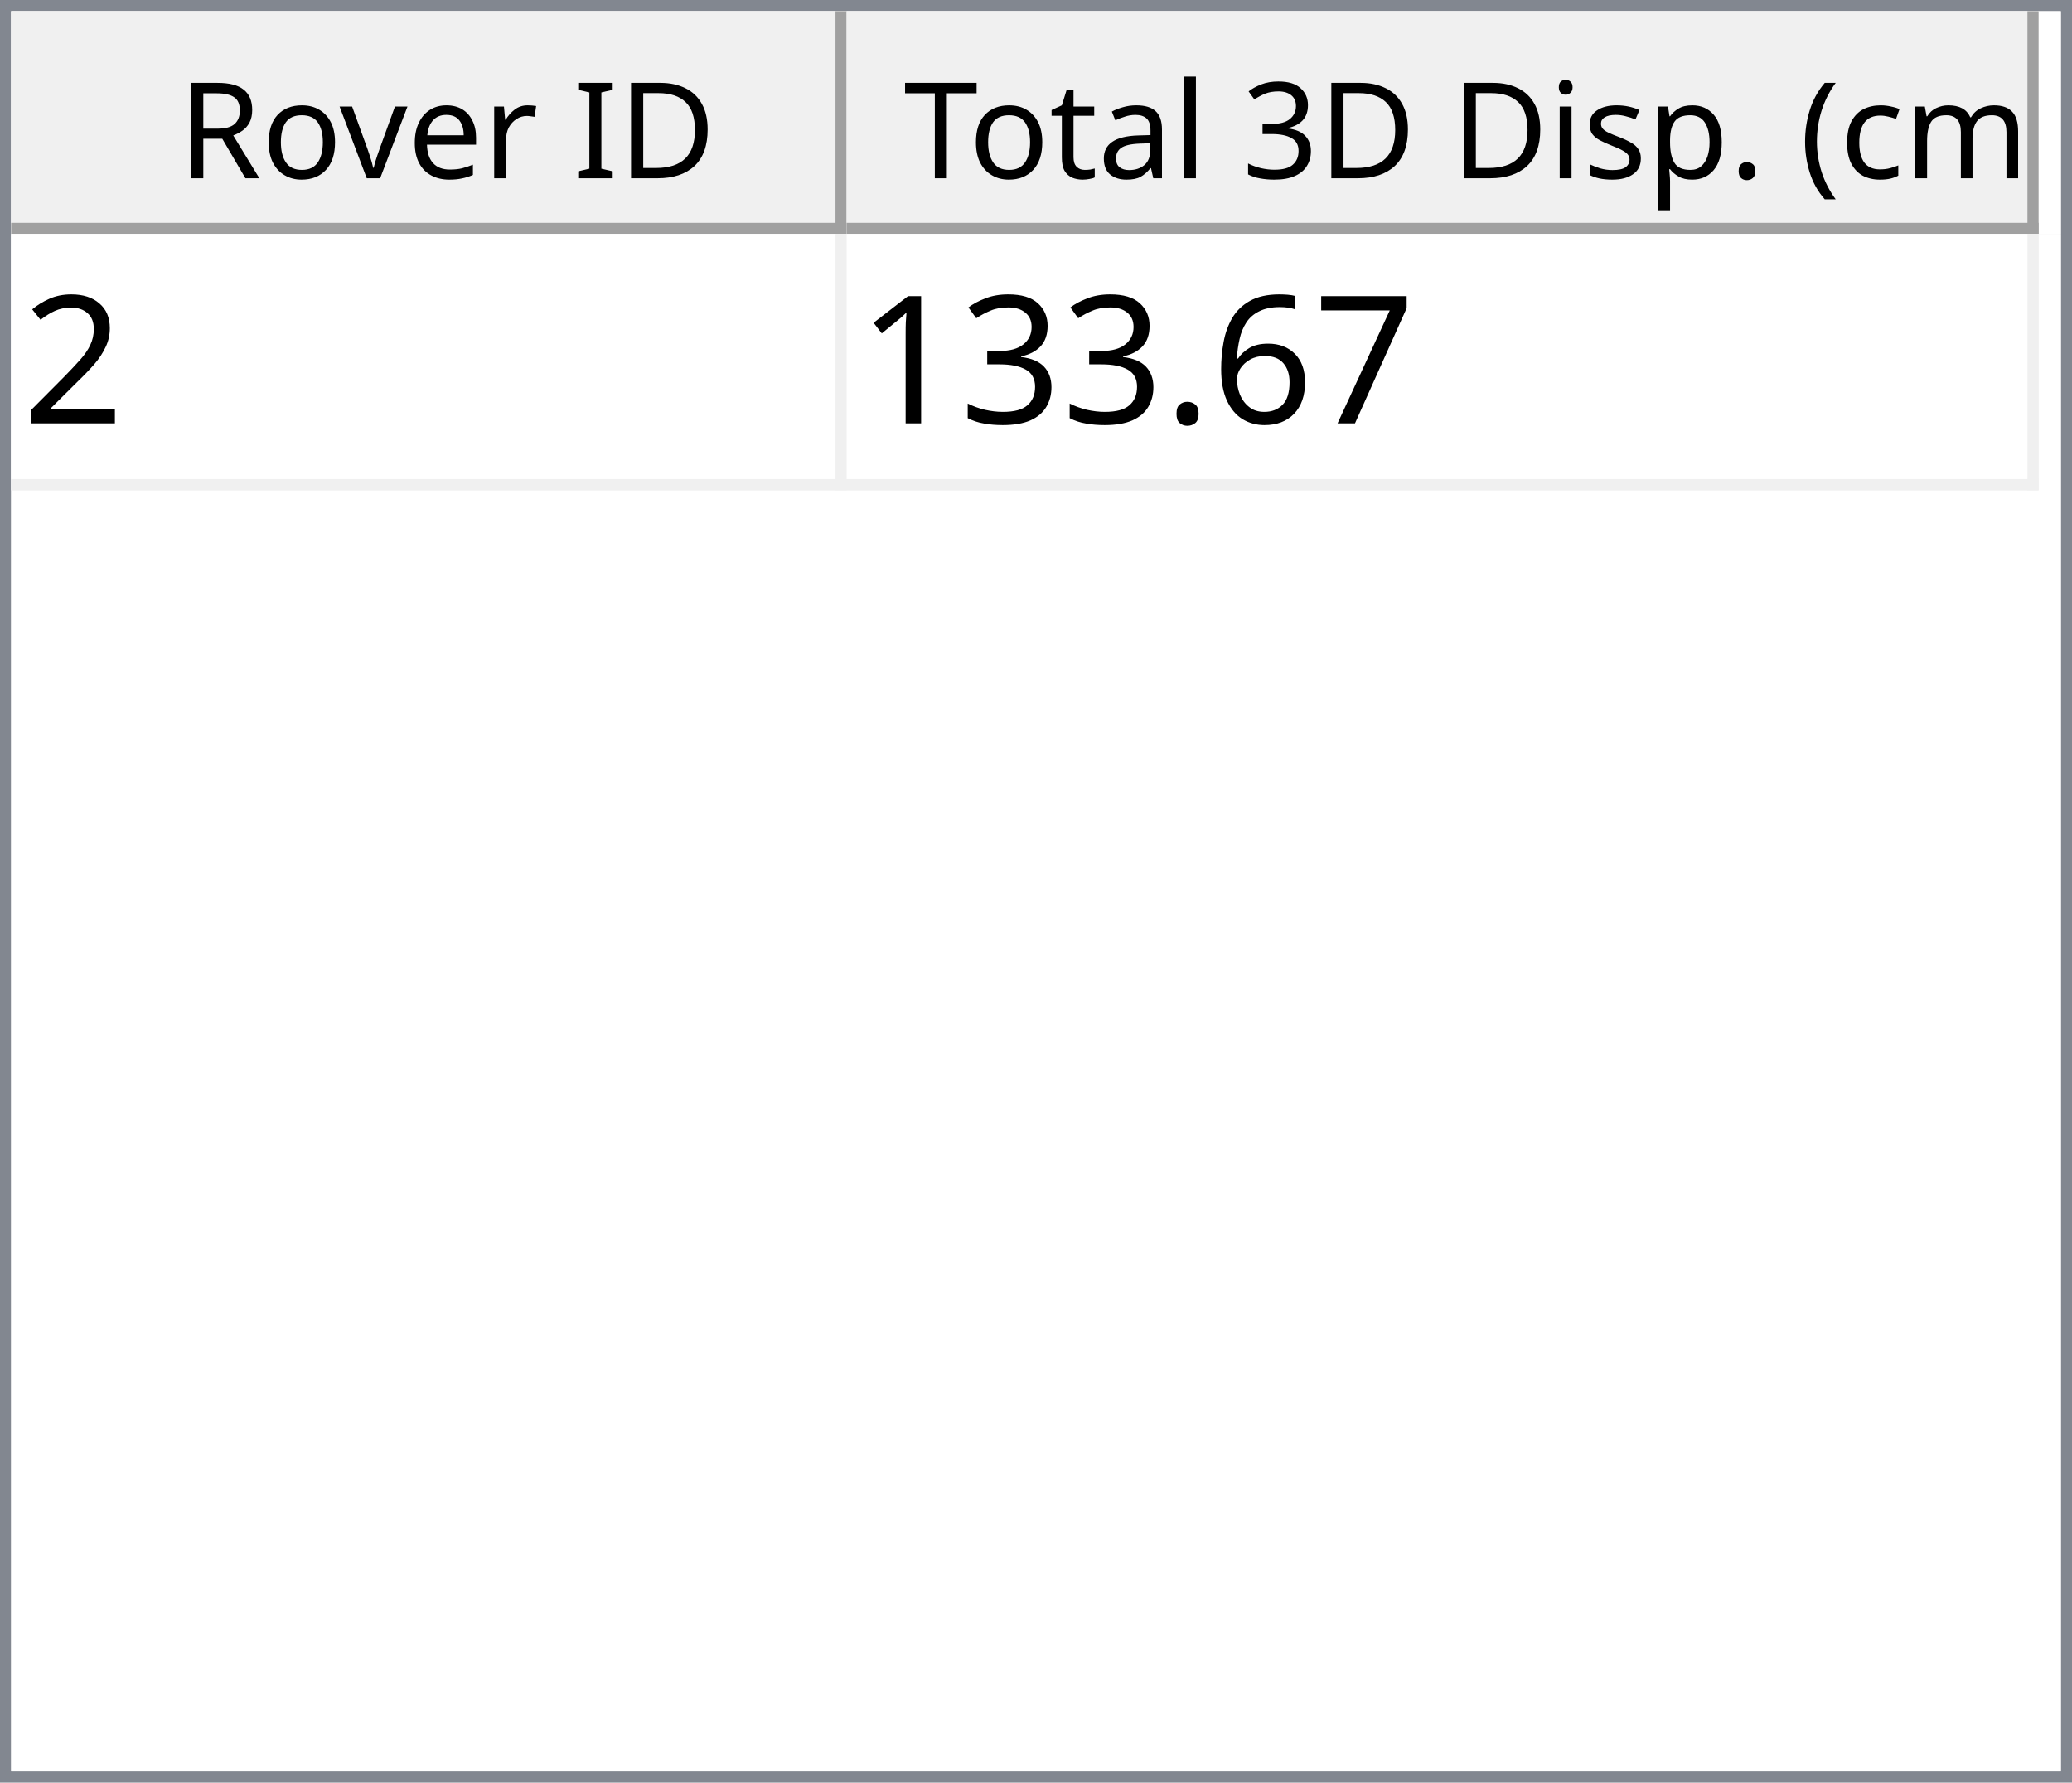
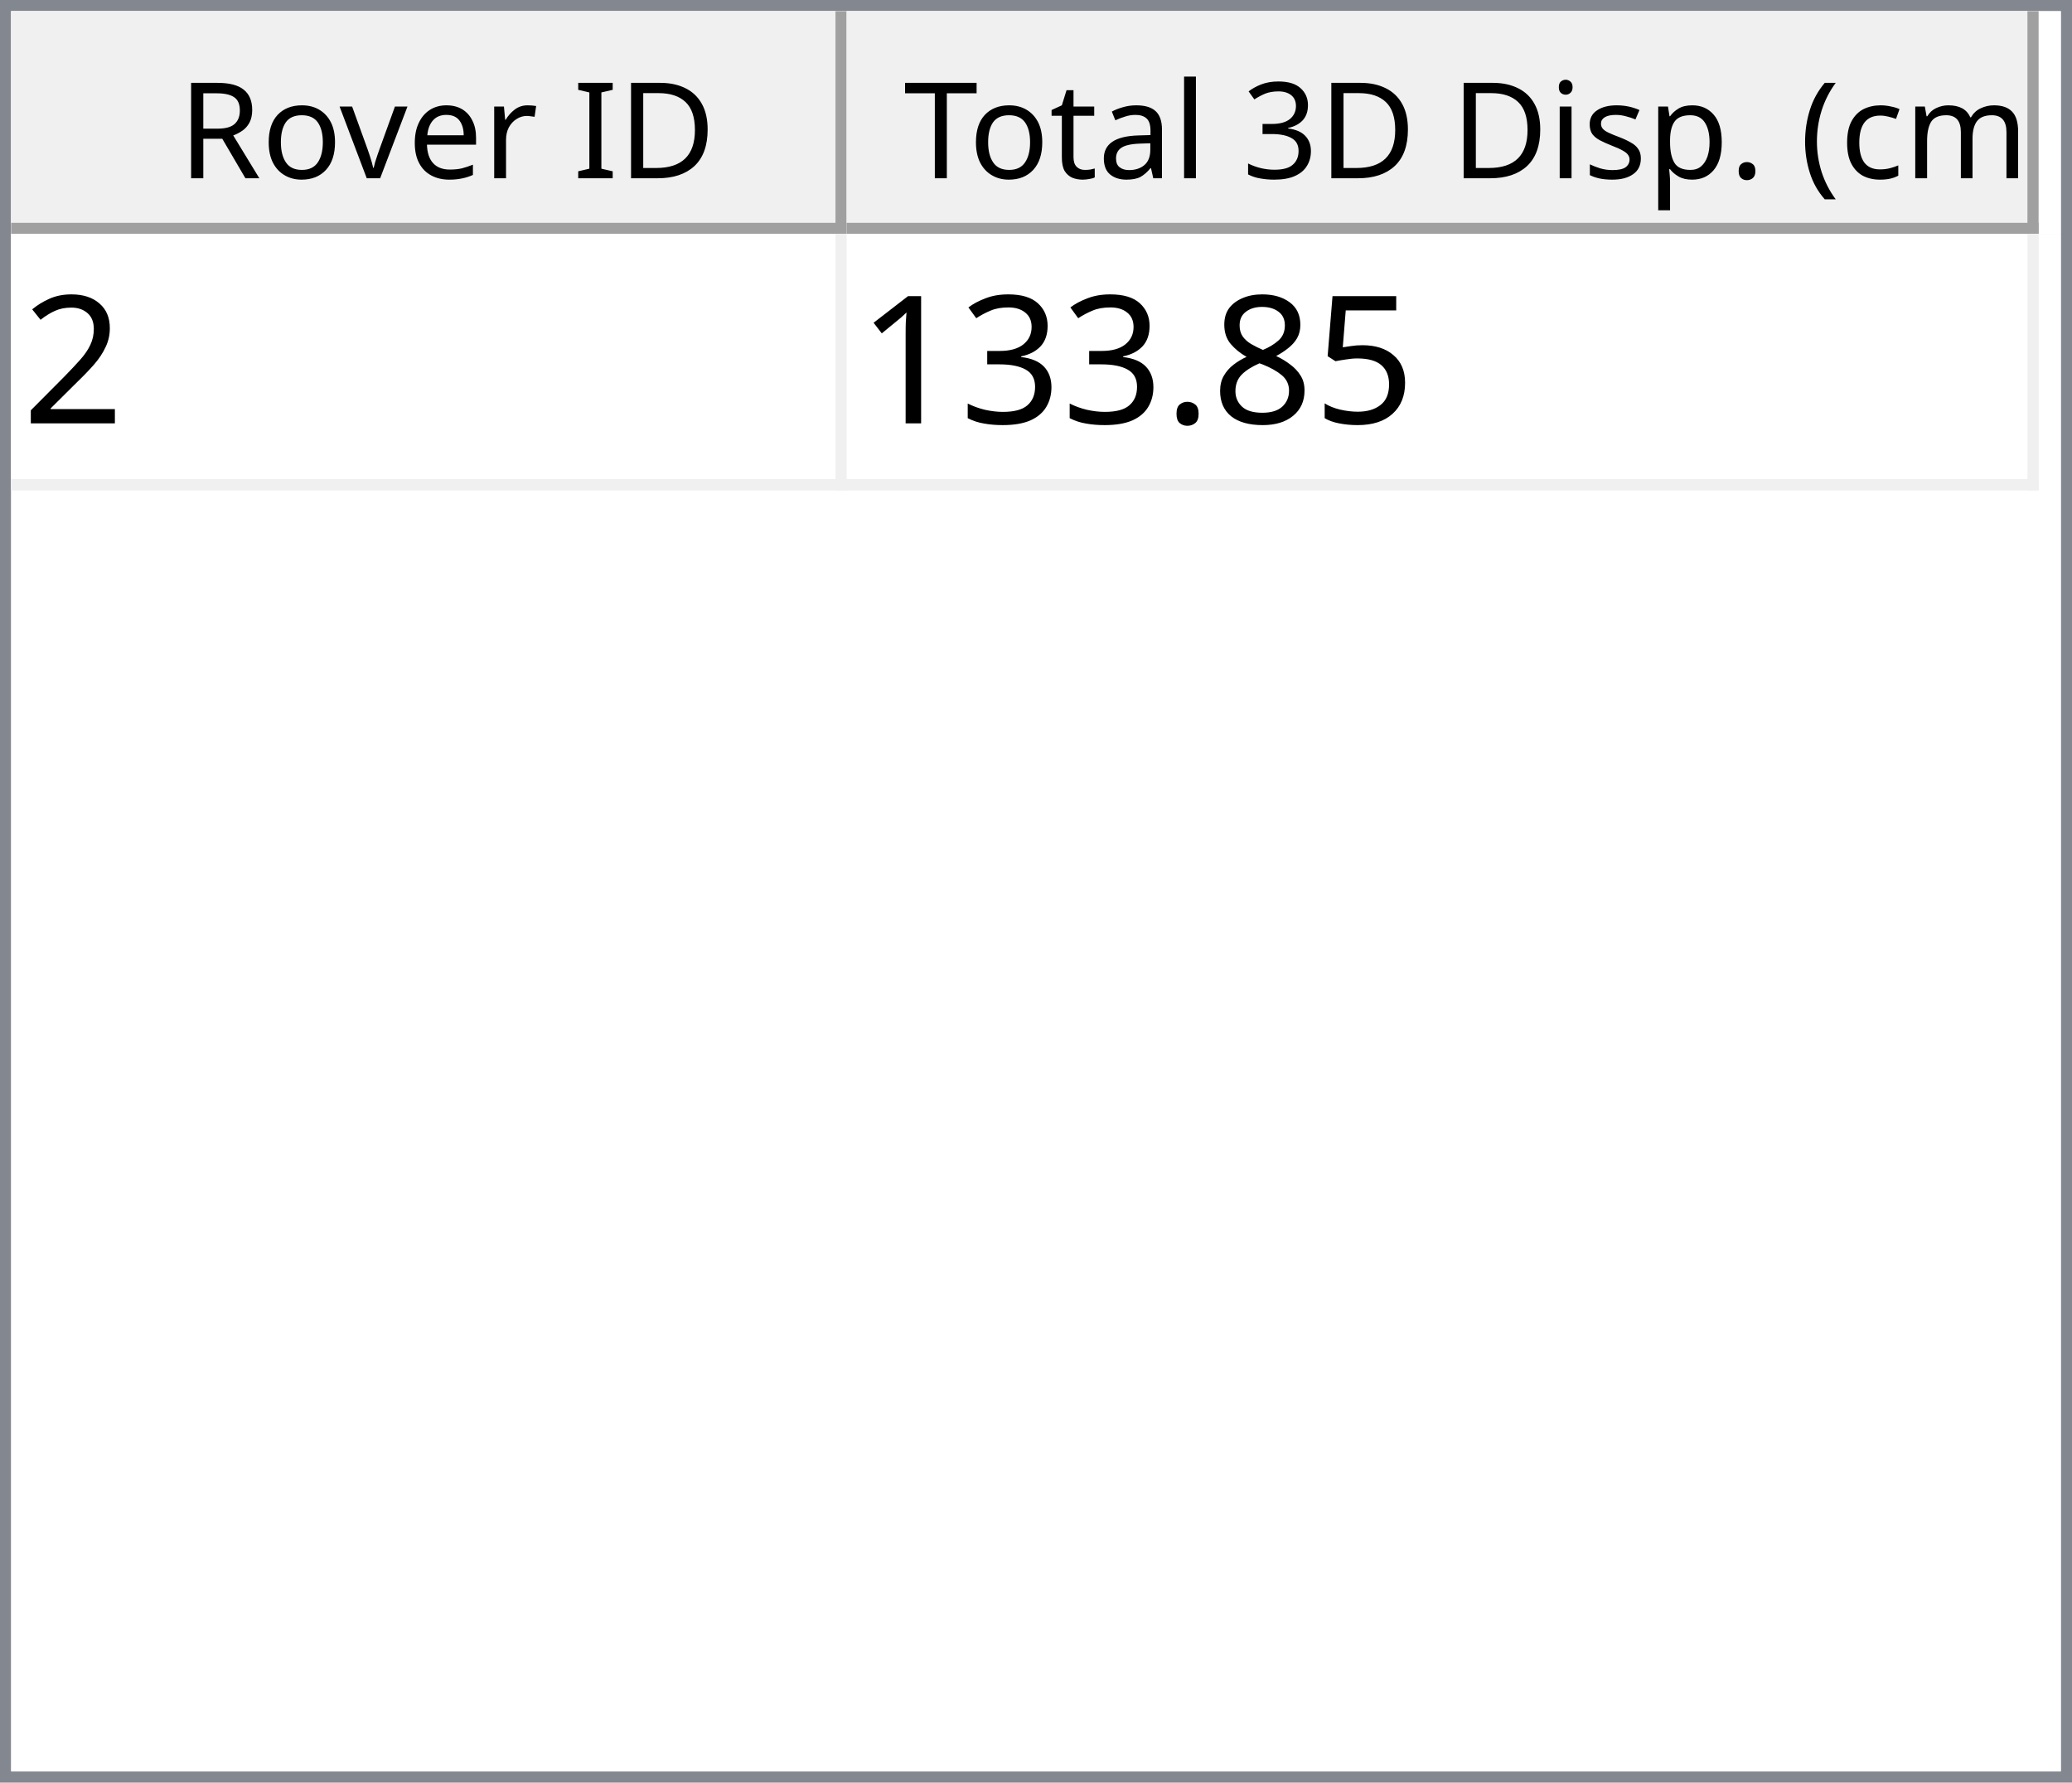
<svg xmlns="http://www.w3.org/2000/svg" style="fill-opacity:1; color-rendering:auto; color-interpolation:auto; text-rendering:auto; stroke:black; stroke-linecap:square; stroke-miterlimit:10; shape-rendering:auto; stroke-opacity:1; fill:black; stroke-dasharray:none; font-weight:normal; stroke-width:1; font-family:'Dialog'; font-style:normal; stroke-linejoin:miter; font-size:12px; stroke-dashoffset:0; image-rendering:auto;" width="186" height="160">
  <defs id="genericDefs" />
  <g>
    <defs id="defs1">
      <clipPath clipPathUnits="userSpaceOnUse" id="clipPath1">
        <path d="M0 0 L186 0 L186 160 L0 160 L0 0 Z" />
      </clipPath>
      <clipPath clipPathUnits="userSpaceOnUse" id="clipPath2">
        <path d="M0 0 L0 160 L186 160 L186 0 Z" />
      </clipPath>
      <clipPath clipPathUnits="userSpaceOnUse" id="clipPath3">
        <path d="M0 0 L0 20 L184 20 L184 0 Z" />
      </clipPath>
      <clipPath clipPathUnits="userSpaceOnUse" id="clipPath4">
        <path d="M0 0 L0 20 L75 20 L75 0 Z" />
      </clipPath>
      <clipPath clipPathUnits="userSpaceOnUse" id="clipPath5">
        <path d="M1 1 L1 19 L74 19 L74 1 Z" />
      </clipPath>
      <clipPath clipPathUnits="userSpaceOnUse" id="clipPath6">
        <path d="M0 0 L0 18 L73 18 L73 0 Z" />
      </clipPath>
      <clipPath clipPathUnits="userSpaceOnUse" id="clipPath7">
        <path d="M-0.5 -0.5 L-0.5 19.5 L74.5 19.5 L74.5 -0.5 Z" />
      </clipPath>
      <clipPath clipPathUnits="userSpaceOnUse" id="clipPath8">
        <path d="M0 0 L0 20 L107 20 L107 0 Z" />
      </clipPath>
      <clipPath clipPathUnits="userSpaceOnUse" id="clipPath9">
        <path d="M1 1 L1 19 L106 19 L106 1 Z" />
      </clipPath>
      <clipPath clipPathUnits="userSpaceOnUse" id="clipPath10">
        <path d="M0 0 L0 18 L105 18 L105 0 Z" />
      </clipPath>
      <clipPath clipPathUnits="userSpaceOnUse" id="clipPath11">
        <path d="M-0.5 -0.5 L-0.5 19.5 L106.5 19.5 L106.5 -0.5 Z" />
      </clipPath>
      <clipPath clipPathUnits="userSpaceOnUse" id="clipPath12">
        <path d="M0 0 L0 138 L184 138 L184 0 Z" />
      </clipPath>
      <clipPath clipPathUnits="userSpaceOnUse" id="clipPath13">
        <path d="M0 0 L0 23 L182 23 L182 0 Z" />
      </clipPath>
      <clipPath clipPathUnits="userSpaceOnUse" id="clipPath14">
        <path d="M-0.5 -0.5 L-0.5 22.5 L181.5 22.5 L181.5 -0.5 Z" />
      </clipPath>
      <clipPath clipPathUnits="userSpaceOnUse" id="clipPath15">
        <path d="M0 0 L0 22 L74 22 L74 0 Z" />
      </clipPath>
      <clipPath clipPathUnits="userSpaceOnUse" id="clipPath16">
        <path d="M0 0 L0 22 L106 22 L106 0 Z" />
      </clipPath>
      <font horiz-adv-x="64.551" id="font1">
        <font-face ascent="107.91" descent="25.098" units-per-em="100" style="font-style:normal; font-family:Segoe UI; font-weight:normal;" />
        <missing-glyph horiz-adv-x="64.551" d="M8.109 0 L8.109 68.266 L56.453 68.266 L56.453 0 L8.109 0 ZM15.328 7.234 L49.219 7.234 L49.219 61.031 L15.328 61.031 L15.328 7.234 Z" />
        <glyph unicode="D" horiz-adv-x="70.117" d="M9.188 0 L9.188 70.016 L28.516 70.016 Q65.531 70.016 65.531 35.891 Q65.531 19.672 55.25 9.836 Q44.969 0 27.734 0 L9.188 0 ZM17.391 62.594 L17.391 7.422 L27.828 7.422 Q41.609 7.422 49.273 14.797 Q56.938 22.172 56.938 35.688 Q56.938 62.594 28.328 62.594 L17.391 62.594 Z" />
        <glyph unicode="I" horiz-adv-x="26.611" d="M17.391 0 L9.188 0 L9.188 70.016 L17.391 70.016 L17.391 0 Z" />
        <glyph unicode=" " horiz-adv-x="27.393" d="" />
        <glyph unicode="r" horiz-adv-x="34.766" d="M34.188 41.891 Q32.078 43.5 28.125 43.5 Q23 43.5 19.555 38.672 Q16.109 33.844 16.109 25.484 L16.109 0 L8.109 0 L8.109 50 L16.109 50 L16.109 39.703 L16.312 39.703 Q18.016 44.969 21.531 47.922 Q25.047 50.875 29.391 50.875 Q32.516 50.875 34.188 50.203 L34.188 41.891 Z" />
        <glyph unicode="e" horiz-adv-x="52.295" d="M48.297 23 L12.984 23 Q13.188 14.656 17.484 10.109 Q21.781 5.562 29.297 5.562 Q37.75 5.562 44.828 11.141 L44.828 3.609 Q38.234 -1.172 27.391 -1.172 Q16.797 -1.172 10.742 5.641 Q4.688 12.453 4.688 24.812 Q4.688 36.469 11.305 43.82 Q17.922 51.172 27.734 51.172 Q37.547 51.172 42.922 44.828 Q48.297 38.484 48.297 27.203 L48.297 23 ZM40.094 29.781 Q40.047 36.719 36.75 40.578 Q33.453 44.438 27.594 44.438 Q21.922 44.438 17.969 40.383 Q14.016 36.328 13.094 29.781 L40.094 29.781 Z" />
        <glyph unicode="v" horiz-adv-x="47.9" d="M47.406 50 L27.484 0 L19.625 0 L0.688 50 L9.469 50 L22.172 13.672 Q23.578 9.672 23.922 6.688 L24.125 6.688 Q24.609 10.453 25.688 13.484 L38.969 50 L47.406 50 Z" />
        <glyph unicode="o" horiz-adv-x="58.594" d="M29 -1.172 Q17.922 -1.172 11.305 5.836 Q4.688 12.844 4.688 24.422 Q4.688 37.016 11.57 44.094 Q18.453 51.172 30.172 51.172 Q41.359 51.172 47.633 44.289 Q53.906 37.406 53.906 25.203 Q53.906 13.234 47.141 6.031 Q40.375 -1.172 29 -1.172 ZM29.594 44.438 Q21.875 44.438 17.383 39.188 Q12.891 33.938 12.891 24.703 Q12.891 15.828 17.43 10.695 Q21.969 5.562 29.594 5.562 Q37.359 5.562 41.531 10.594 Q45.703 15.625 45.703 24.906 Q45.703 34.281 41.531 39.359 Q37.359 44.438 29.594 44.438 Z" />
        <glyph unicode="R" horiz-adv-x="59.814" d="M59.375 0 L49.609 0 L37.891 19.625 Q36.281 22.359 34.766 24.289 Q33.25 26.219 31.664 27.438 Q30.078 28.656 28.25 29.219 Q26.422 29.781 24.125 29.781 L17.391 29.781 L17.391 0 L9.188 0 L9.188 70.016 L30.078 70.016 Q34.672 70.016 38.555 68.867 Q42.438 67.719 45.289 65.375 Q48.141 63.031 49.758 59.547 Q51.375 56.062 51.375 51.375 Q51.375 47.703 50.273 44.656 Q49.172 41.609 47.148 39.211 Q45.125 36.812 42.266 35.133 Q39.406 33.453 35.844 32.516 L35.844 32.328 Q37.594 31.547 38.891 30.547 Q40.188 29.547 41.359 28.18 Q42.531 26.812 43.68 25.078 Q44.828 23.344 46.234 21.047 L59.375 0 ZM17.391 62.594 L17.391 37.203 L28.516 37.203 Q31.594 37.203 34.203 38.133 Q36.812 39.062 38.719 40.797 Q40.625 42.531 41.703 45.047 Q42.781 47.562 42.781 50.688 Q42.781 56.297 39.141 59.445 Q35.5 62.594 28.609 62.594 L17.391 62.594 Z" />
        <glyph unicode=")" horiz-adv-x="30.176" d="M8.297 -15.922 L1.172 -15.922 Q16.406 2.344 16.406 26.812 Q16.406 51.469 1.078 70.016 L8.297 70.016 Q23.531 52.156 23.531 26.703 Q23.531 1.375 8.297 -15.922 Z" />
        <glyph unicode="m" horiz-adv-x="86.133" d="M79.109 0 L71.094 0 L71.094 28.719 Q71.094 37.016 68.531 40.727 Q65.969 44.438 59.906 44.438 Q54.781 44.438 51.195 39.75 Q47.609 35.062 47.609 28.516 L47.609 0 L39.594 0 L39.594 29.688 Q39.594 44.438 28.219 44.438 Q22.953 44.438 19.531 40.016 Q16.109 35.594 16.109 28.516 L16.109 0 L8.109 0 L8.109 50 L16.109 50 L16.109 42.094 L16.312 42.094 Q21.625 51.172 31.844 51.172 Q36.969 51.172 40.773 48.312 Q44.578 45.453 46 40.828 Q51.562 51.172 62.594 51.172 Q79.109 51.172 79.109 30.812 L79.109 0 Z" />
        <glyph unicode="c" horiz-adv-x="46.191" d="M42.188 2.297 Q36.422 -1.172 28.516 -1.172 Q17.828 -1.172 11.258 5.789 Q4.688 12.75 4.688 23.828 Q4.688 36.188 11.766 43.68 Q18.844 51.172 30.672 51.172 Q37.25 51.172 42.281 48.734 L42.281 40.531 Q36.719 44.438 30.375 44.438 Q22.703 44.438 17.797 38.945 Q12.891 33.453 12.891 24.516 Q12.891 15.719 17.508 10.641 Q22.125 5.562 29.891 5.562 Q36.422 5.562 42.188 9.906 L42.188 2.297 Z" />
        <glyph unicode="(" horiz-adv-x="30.176" d="M29.109 -15.922 L21.969 -15.922 Q6.844 1.375 6.844 26.703 Q6.844 52.156 21.969 70.016 L29.203 70.016 Q13.875 51.469 13.875 26.812 Q13.875 2.344 29.109 -15.922 Z" />
        <glyph unicode="." horiz-adv-x="21.68" d="M10.891 -1.078 Q8.641 -1.078 7.055 0.539 Q5.469 2.156 5.469 4.391 Q5.469 6.641 7.055 8.273 Q8.641 9.906 10.891 9.906 Q13.188 9.906 14.797 8.273 Q16.406 6.641 16.406 4.391 Q16.406 2.156 14.797 0.539 Q13.188 -1.078 10.891 -1.078 Z" />
        <glyph unicode="p" horiz-adv-x="58.789" d="M16.312 7.234 L16.109 7.234 L16.109 -23 L8.109 -23 L8.109 50 L16.109 50 L16.109 41.219 L16.312 41.219 Q22.219 51.172 33.594 51.172 Q43.266 51.172 48.688 44.461 Q54.109 37.75 54.109 26.469 Q54.109 13.922 48 6.375 Q41.891 -1.172 31.297 -1.172 Q21.578 -1.172 16.312 7.234 ZM16.109 27.391 L16.109 20.406 Q16.109 14.203 20.141 9.883 Q24.172 5.562 30.375 5.562 Q37.641 5.562 41.773 11.133 Q45.906 16.703 45.906 26.609 Q45.906 34.969 42.047 39.703 Q38.188 44.438 31.594 44.438 Q24.609 44.438 20.359 39.578 Q16.109 34.719 16.109 27.391 Z" />
        <glyph unicode="s" horiz-adv-x="42.432" d="M5.078 1.812 L5.078 10.406 Q11.625 5.562 19.484 5.562 Q30.031 5.562 30.031 12.594 Q30.031 14.594 29.125 15.992 Q28.219 17.391 26.68 18.461 Q25.141 19.531 23.07 20.383 Q21 21.234 18.609 22.172 Q15.281 23.484 12.766 24.828 Q10.25 26.172 8.57 27.859 Q6.891 29.547 6.031 31.695 Q5.172 33.844 5.172 36.719 Q5.172 40.234 6.789 42.945 Q8.406 45.656 11.086 47.484 Q13.766 49.312 17.211 50.242 Q20.656 51.172 24.312 51.172 Q30.812 51.172 35.938 48.922 L35.938 40.828 Q30.422 44.438 23.25 44.438 Q21 44.438 19.195 43.922 Q17.391 43.406 16.094 42.477 Q14.797 41.547 14.086 40.258 Q13.375 38.969 13.375 37.406 Q13.375 35.453 14.086 34.133 Q14.797 32.812 16.164 31.789 Q17.531 30.766 19.484 29.938 Q21.438 29.109 23.922 28.125 Q27.25 26.859 29.883 25.516 Q32.516 24.172 34.375 22.484 Q36.234 20.797 37.234 18.602 Q38.234 16.406 38.234 13.375 Q38.234 9.672 36.602 6.938 Q34.969 4.203 32.234 2.398 Q29.5 0.594 25.93 -0.289 Q22.359 -1.172 18.453 -1.172 Q10.75 -1.172 5.078 1.812 Z" />
        <glyph unicode="i" horiz-adv-x="24.219" d="M12.203 62.703 Q10.062 62.703 8.547 64.164 Q7.031 65.625 7.031 67.875 Q7.031 70.125 8.547 71.609 Q10.062 73.094 12.203 73.094 Q14.406 73.094 15.945 71.609 Q17.484 70.125 17.484 67.875 Q17.484 65.719 15.945 64.211 Q14.406 62.703 12.203 62.703 ZM16.109 0 L8.109 0 L8.109 50 L16.109 50 L16.109 0 Z" />
        <glyph unicode="3" horiz-adv-x="53.906" d="M46.531 19.828 Q46.531 15.094 44.75 11.211 Q42.969 7.328 39.719 4.57 Q36.469 1.812 31.93 0.297 Q27.391 -1.219 21.922 -1.219 Q11.922 -1.219 6 2.594 L6 11.188 Q13.094 5.609 22.219 5.609 Q25.875 5.609 28.828 6.539 Q31.781 7.469 33.906 9.227 Q36.031 10.984 37.18 13.477 Q38.328 15.969 38.328 19.094 Q38.328 32.812 18.797 32.812 L12.984 32.812 L12.984 39.594 L18.5 39.594 Q35.797 39.594 35.797 52.484 Q35.797 64.406 22.609 64.406 Q15.188 64.406 8.688 59.422 L8.688 67.188 Q15.375 71.188 24.609 71.188 Q29 71.188 32.57 69.969 Q36.141 68.75 38.68 66.555 Q41.219 64.359 42.609 61.281 Q44 58.203 44 54.5 Q44 40.672 30.031 36.719 L30.031 36.531 Q33.594 36.141 36.625 34.797 Q39.656 33.453 41.852 31.305 Q44.047 29.156 45.289 26.25 Q46.531 23.344 46.531 19.828 Z" />
        <glyph unicode="l" horiz-adv-x="24.219" d="M16.109 0 L8.109 0 L8.109 74.031 L16.109 74.031 L16.109 0 Z" />
        <glyph unicode="a" horiz-adv-x="50.879" d="M43.891 0 L35.891 0 L35.891 7.812 L35.688 7.812 Q30.469 -1.172 20.312 -1.172 Q12.844 -1.172 8.617 2.781 Q4.391 6.734 4.391 13.281 Q4.391 27.297 20.906 29.594 L35.891 31.688 Q35.891 44.438 25.594 44.438 Q16.547 44.438 9.281 38.281 L9.281 46.484 Q16.656 51.172 26.266 51.172 Q43.891 51.172 43.891 32.516 L43.891 0 ZM35.891 25.297 L23.828 23.641 Q18.266 22.859 15.43 20.875 Q12.594 18.891 12.594 13.875 Q12.594 10.203 15.211 7.883 Q17.828 5.562 22.172 5.562 Q28.125 5.562 32.008 9.742 Q35.891 13.922 35.891 20.312 L35.891 25.297 Z" />
        <glyph unicode="t" horiz-adv-x="33.887" d="M31.297 0.484 Q28.469 -1.078 23.828 -1.078 Q10.688 -1.078 10.688 13.578 L10.688 43.172 L2.094 43.172 L2.094 50 L10.688 50 L10.688 62.203 L18.703 64.797 L18.703 50 L31.297 50 L31.297 43.172 L18.703 43.172 L18.703 14.984 Q18.703 9.969 20.414 7.82 Q22.125 5.672 26.078 5.672 Q29.109 5.672 31.297 7.328 L31.297 0.484 Z" />
        <glyph unicode="T" horiz-adv-x="52.393" d="M50.594 62.594 L30.375 62.594 L30.375 0 L22.172 0 L22.172 62.594 L2 62.594 L2 70.016 L50.594 70.016 L50.594 62.594 Z" />
      </font>
      <font horiz-adv-x="75.0" id="font2">
        <font-face ascent="100.537" descent="21.973" units-per-em="100" style="font-style:normal; font-family:sans-serif; font-weight:normal;" />
        <missing-glyph horiz-adv-x="75.0" d="M12.5 0 L12.5 62.5 L62.5 62.5 L62.5 0 L12.5 0 ZM14.062 1.562 L60.938 1.562 L60.938 60.938 L14.062 60.938 L14.062 1.562 Z" />
        <glyph unicode="2" horiz-adv-x="55.615" d="M50.344 8.453 L50.344 0 L3.031 0 Q2.938 3.172 4.047 6.109 Q5.859 10.938 9.836 15.625 Q13.812 20.312 21.344 26.469 Q33.016 36.031 37.117 41.625 Q41.219 47.219 41.219 52.203 Q41.219 57.422 37.477 61.008 Q33.734 64.594 27.734 64.594 Q21.391 64.594 17.578 60.789 Q13.766 56.984 13.719 50.25 L4.688 51.172 Q5.609 61.281 11.664 66.578 Q17.719 71.875 27.938 71.875 Q38.234 71.875 44.242 66.164 Q50.25 60.453 50.25 52 Q50.25 47.703 48.492 43.555 Q46.734 39.406 42.656 34.812 Q38.578 30.219 29.109 22.219 Q21.188 15.578 18.945 13.211 Q16.703 10.844 15.234 8.453 L50.344 8.453 Z" />
-         <glyph unicode="7" horiz-adv-x="55.615" d="M4.734 62.203 L4.734 70.656 L51.078 70.656 L51.078 63.812 Q44.234 56.547 37.523 44.484 Q30.812 32.422 27.156 19.672 Q24.516 10.688 23.781 0 L14.75 0 Q14.891 8.453 18.062 20.414 Q21.234 32.375 27.172 43.484 Q33.109 54.594 39.797 62.203 L4.734 62.203 Z" />
-         <glyph unicode="6" horiz-adv-x="55.615" d="M49.75 54.047 L41.016 53.375 Q39.844 58.547 37.703 60.891 Q34.125 64.656 28.906 64.656 Q24.703 64.656 21.531 62.312 Q17.391 59.281 14.992 53.469 Q12.594 47.656 12.5 36.922 Q15.672 41.75 20.266 44.094 Q24.859 46.438 29.891 46.438 Q38.672 46.438 44.852 39.969 Q51.031 33.5 51.031 23.25 Q51.031 16.5 48.125 10.719 Q45.219 4.938 40.141 1.859 Q35.062 -1.219 28.609 -1.219 Q17.625 -1.219 10.695 6.859 Q3.766 14.938 3.766 33.5 Q3.766 54.25 11.422 63.672 Q18.109 71.875 29.438 71.875 Q37.891 71.875 43.289 67.141 Q48.688 62.406 49.75 54.047 ZM13.875 23.188 Q13.875 18.656 15.797 14.508 Q17.719 10.359 21.188 8.18 Q24.656 6 28.469 6 Q34.031 6 38.039 10.492 Q42.047 14.984 42.047 22.703 Q42.047 30.125 38.086 34.398 Q34.125 38.672 28.125 38.672 Q22.172 38.672 18.023 34.398 Q13.875 30.125 13.875 23.188 Z" />
+         <glyph unicode="5" horiz-adv-x="55.615" d="M4.156 18.75 L13.375 19.531 Q14.406 12.797 18.141 9.398 Q21.875 6 27.156 6 Q33.5 6 37.891 10.789 Q42.281 15.578 42.281 23.484 Q42.281 31 38.062 35.352 Q33.844 39.703 27 39.703 Q22.75 39.703 19.336 37.773 Q15.922 35.844 13.969 32.766 L5.719 33.844 L12.641 70.609 L48.25 70.609 L48.25 62.203 L19.672 62.203 L15.828 42.969 Q22.266 47.469 29.344 47.469 Q38.719 47.469 45.164 40.969 Q51.609 34.469 51.609 24.266 Q51.609 14.547 45.953 7.469 Q39.062 -1.219 27.156 -1.219 Q17.391 -1.219 11.211 4.25 Q5.031 9.719 4.156 18.75 Z" />
+         <glyph unicode="8" horiz-adv-x="55.615" d="M17.672 38.812 Q12.203 40.828 9.57 44.539 Q6.938 48.25 6.938 53.422 Q6.938 61.234 12.555 66.555 Q18.172 71.875 27.484 71.875 Q36.859 71.875 42.578 66.43 Q48.297 60.984 48.297 53.172 Q48.297 48.188 45.68 44.508 Q43.062 40.828 37.75 38.812 Q44.344 36.672 47.781 31.883 Q51.219 27.094 51.219 20.453 Q51.219 11.281 44.727 5.031 Q38.234 -1.219 27.641 -1.219 Q17.047 -1.219 10.547 5.055 Q4.047 11.328 4.047 20.703 Q4.047 27.688 7.594 32.398 Q11.141 37.109 17.672 38.812 ZM15.922 53.719 Q15.922 48.641 19.195 45.414 Q22.469 42.188 27.688 42.188 Q32.766 42.188 36.016 45.383 Q39.266 48.578 39.266 53.219 Q39.266 58.062 35.914 61.359 Q32.562 64.656 27.594 64.656 Q22.562 64.656 19.242 61.43 Q15.922 58.203 15.922 53.719 ZM13.094 20.656 Q13.094 16.891 14.875 13.375 Q16.656 9.859 20.172 7.93 Q23.688 6 27.734 6 Q34.031 6 38.133 10.055 Q42.234 14.109 42.234 20.359 Q42.234 26.703 38.016 30.859 Q33.797 35.016 27.438 35.016 Q21.234 35.016 17.164 30.914 Q13.094 26.812 13.094 20.656 Z" />
        <glyph unicode="." horiz-adv-x="27.783" d="M9.078 0 L9.078 10.016 L19.094 10.016 L19.094 0 L9.078 0 Z" />
        <glyph unicode="3" horiz-adv-x="55.615" d="M4.203 18.891 L12.984 20.062 Q14.5 12.594 18.141 9.297 Q21.781 6 27 6 Q33.203 6 37.477 10.297 Q41.75 14.594 41.75 20.953 Q41.75 27 37.797 30.93 Q33.844 34.859 27.734 34.859 Q25.25 34.859 21.531 33.891 L22.516 41.609 Q23.391 41.5 23.922 41.5 Q29.547 41.5 34.039 44.43 Q38.531 47.359 38.531 53.469 Q38.531 58.297 35.258 61.477 Q31.984 64.656 26.812 64.656 Q21.688 64.656 18.266 61.43 Q14.844 58.203 13.875 51.766 L5.078 53.328 Q6.688 62.156 12.398 67.016 Q18.109 71.875 26.609 71.875 Q32.469 71.875 37.398 69.359 Q42.328 66.844 44.945 62.5 Q47.562 58.156 47.562 53.266 Q47.562 48.641 45.07 44.828 Q42.578 41.016 37.703 38.766 Q44.047 37.312 47.562 32.695 Q51.078 28.078 51.078 21.141 Q51.078 11.766 44.242 5.25 Q37.406 -1.266 26.953 -1.266 Q17.531 -1.266 11.305 4.352 Q5.078 9.969 4.203 18.891 Z" />
        <glyph unicode="1" horiz-adv-x="55.615" d="M37.25 0 L28.469 0 L28.469 56 Q25.297 52.984 20.141 49.953 Q14.984 46.922 10.891 45.406 L10.891 53.906 Q18.266 57.375 23.781 62.305 Q29.297 67.234 31.594 71.875 L37.25 71.875 L37.25 0 Z" />
      </font>
    </defs>
    <g style="fill:white; stroke:white;">
      <rect x="0" y="0" width="186" style="clip-path:url(#clipPath1); stroke:none;" height="160" />
    </g>
    <g style="fill:white; text-rendering:optimizeSpeed; color-rendering:optimizeSpeed; image-rendering:optimizeSpeed; shape-rendering:crispEdges; stroke:white; color-interpolation:sRGB;">
      <rect x="0" width="186" height="160" y="0" style="stroke:none;" />
      <path style="stroke:none;" d="M0 160 L186 160 L186 0 L0 0 Z" />
    </g>
    <g style="fill:rgb(240,240,240); font-family:'Segoe UI'; stroke:rgb(240,240,240);">
      <rect x="0" y="0" width="186" style="clip-path:url(#clipPath2); stroke:none;" height="160" />
    </g>
    <g style="fill:rgb(130,135,144); font-family:'Segoe UI'; stroke:rgb(130,135,144);">
      <path d="M0 0 L186 0 L186 160 L0 160 L0 0 ZM1 1 L185 1 L185 159 L1 159 L1 1 Z" style="fill-rule:evenodd; clip-path:url(#clipPath2); stroke:none;" />
    </g>
    <g style="fill:white; font-family:'Segoe UI'; stroke:white;" transform="translate(1,1)">
      <rect x="0" y="0" width="184" style="clip-path:url(#clipPath3); stroke:none;" height="20" />
    </g>
    <g style="fill:rgb(240,240,240); font-family:'Segoe UI'; stroke:rgb(240,240,240);" transform="translate(1,1)">
      <rect x="0" y="0" width="75" style="clip-path:url(#clipPath4); stroke:none;" height="20" />
    </g>
    <g style="font-family:'Segoe UI';" transform="translate(2,2)">
      <text x="14" xml:space="preserve" y="14" style="clip-path:url(#clipPath6); stroke:none;">Rover ID</text>
    </g>
    <g style="fill:rgb(160,160,160); font-family:'Segoe UI'; stroke:rgb(160,160,160); stroke-linejoin:bevel;" transform="translate(1.5,1.5)">
      <line x1="74" x2="74" y1="0" style="fill:none; clip-path:url(#clipPath7);" y2="19" />
    </g>
    <g style="fill:rgb(160,160,160); font-family:'Segoe UI'; stroke:rgb(160,160,160); stroke-linejoin:bevel;" transform="matrix(1,0,0,1,1,1) translate(0.5,0.5)">
      <line x1="0" x2="74" y1="19" style="fill:none; clip-path:url(#clipPath7);" y2="19" />
    </g>
    <g style="fill:rgb(240,240,240); font-family:'Segoe UI'; stroke:rgb(240,240,240);" transform="translate(76,1)">
      <rect x="0" y="0" width="107" style="clip-path:url(#clipPath8); stroke:none;" height="20" />
    </g>
    <g style="font-family:'Segoe UI';" transform="translate(77,2)">
      <text x="1" xml:space="preserve" y="14" style="clip-path:url(#clipPath10); stroke:none;"> Total 3D Disp. (cm)</text>
    </g>
    <g style="fill:rgb(160,160,160); font-family:'Segoe UI'; stroke:rgb(160,160,160); stroke-linejoin:bevel;" transform="translate(76.5,1.5)">
      <line x1="106" x2="106" y1="0" style="fill:none; clip-path:url(#clipPath11);" y2="19" />
    </g>
    <g style="fill:rgb(160,160,160); font-family:'Segoe UI'; stroke:rgb(160,160,160); stroke-linejoin:bevel;" transform="matrix(1,0,0,1,76,1) translate(0.5,0.5)">
      <line x1="0" x2="106" y1="19" style="fill:none; clip-path:url(#clipPath11);" y2="19" />
    </g>
    <g style="fill:white; font-family:'Segoe UI'; stroke:white;" transform="translate(1,21)">
      <rect x="0" y="0" width="184" style="clip-path:url(#clipPath12); stroke:none;" height="138" />
    </g>
    <g style="fill:rgb(240,240,240); font-size:16px; font-family:sans-serif; stroke:rgb(240,240,240);" transform="translate(1,21)">
      <rect x="0" y="0" width="182" style="clip-path:url(#clipPath13); stroke:none;" height="23" />
      <line transform="translate(0.5,0.5)" x1="0" x2="181" y1="22" style="clip-path:url(#clipPath14); fill:none; stroke-linejoin:bevel;" y2="22" />
    </g>
    <g transform="matrix(1,0,0,1,1,21) translate(0.5,0.5)" style="fill:rgb(240,240,240); font-size:16px; font-family:sans-serif; stroke:rgb(240,240,240); stroke-linejoin:bevel;">
      <line x1="74" x2="74" y1="0" style="fill:none; clip-path:url(#clipPath14);" y2="22" />
    </g>
    <g transform="matrix(1,0,0,1,1,21) translate(0.5,0.5)" style="fill:rgb(240,240,240); font-size:16px; font-family:sans-serif; stroke:rgb(240,240,240); stroke-linejoin:bevel;">
      <line x1="181" x2="181" y1="0" style="fill:none; clip-path:url(#clipPath14);" y2="22" />
    </g>
    <g style="fill:white; font-size:16px; font-family:sans-serif; stroke:white;" transform="matrix(1,0,0,1,1,21)">
      <rect x="0" y="0" width="74" style="clip-path:url(#clipPath15); stroke:none;" height="22" />
      <text x="1" y="17" style="fill:black; clip-path:url(#clipPath15); stroke:none;" xml:space="preserve">2</text>
    </g>
    <g style="fill:white; font-size:16px; font-family:sans-serif; stroke:white;" transform="matrix(1,0,0,1,1,21) translate(75,0)">
      <rect x="0" y="0" width="106" style="clip-path:url(#clipPath16); stroke:none;" height="22" />
-       <text x="1" y="17" style="fill:black; clip-path:url(#clipPath16); stroke:none;" xml:space="preserve">133.67</text>
+       <text x="1" y="17" style="fill:black; clip-path:url(#clipPath16); stroke:none;" xml:space="preserve">133.85</text>
    </g>
  </g>
</svg>
